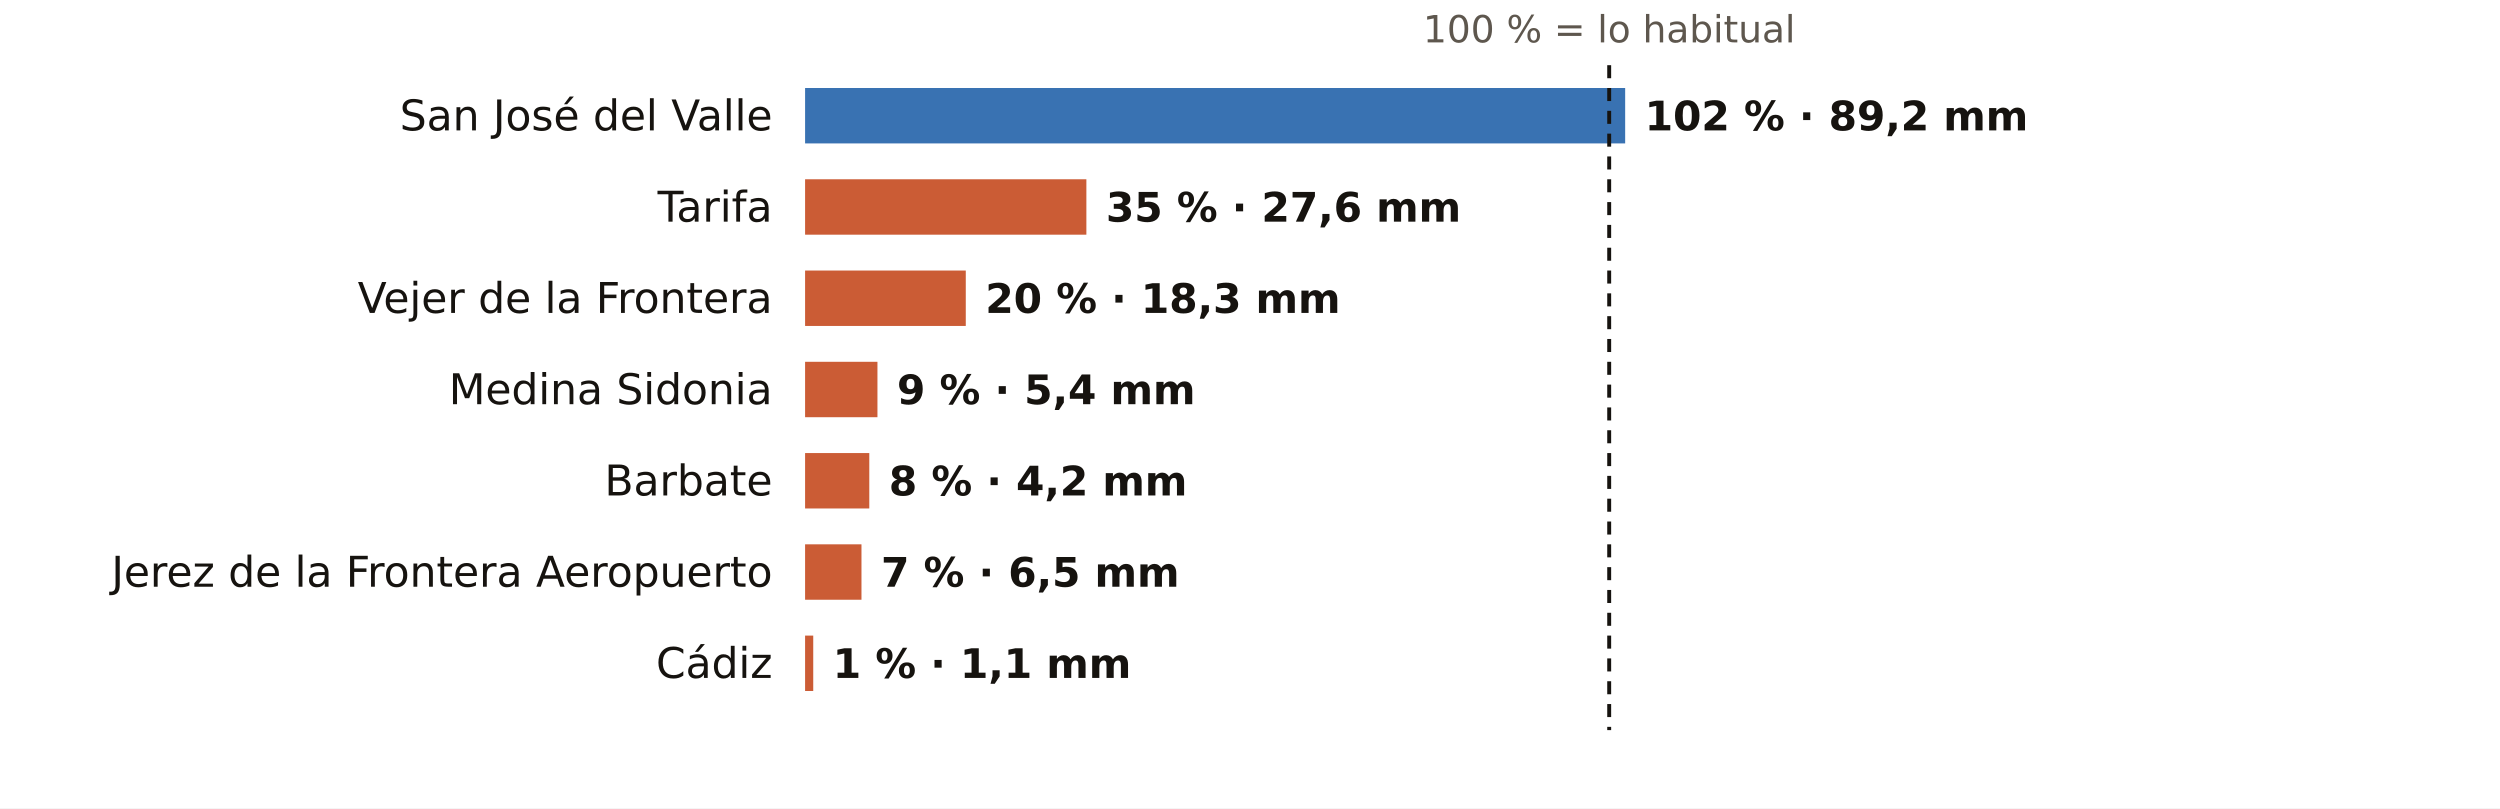
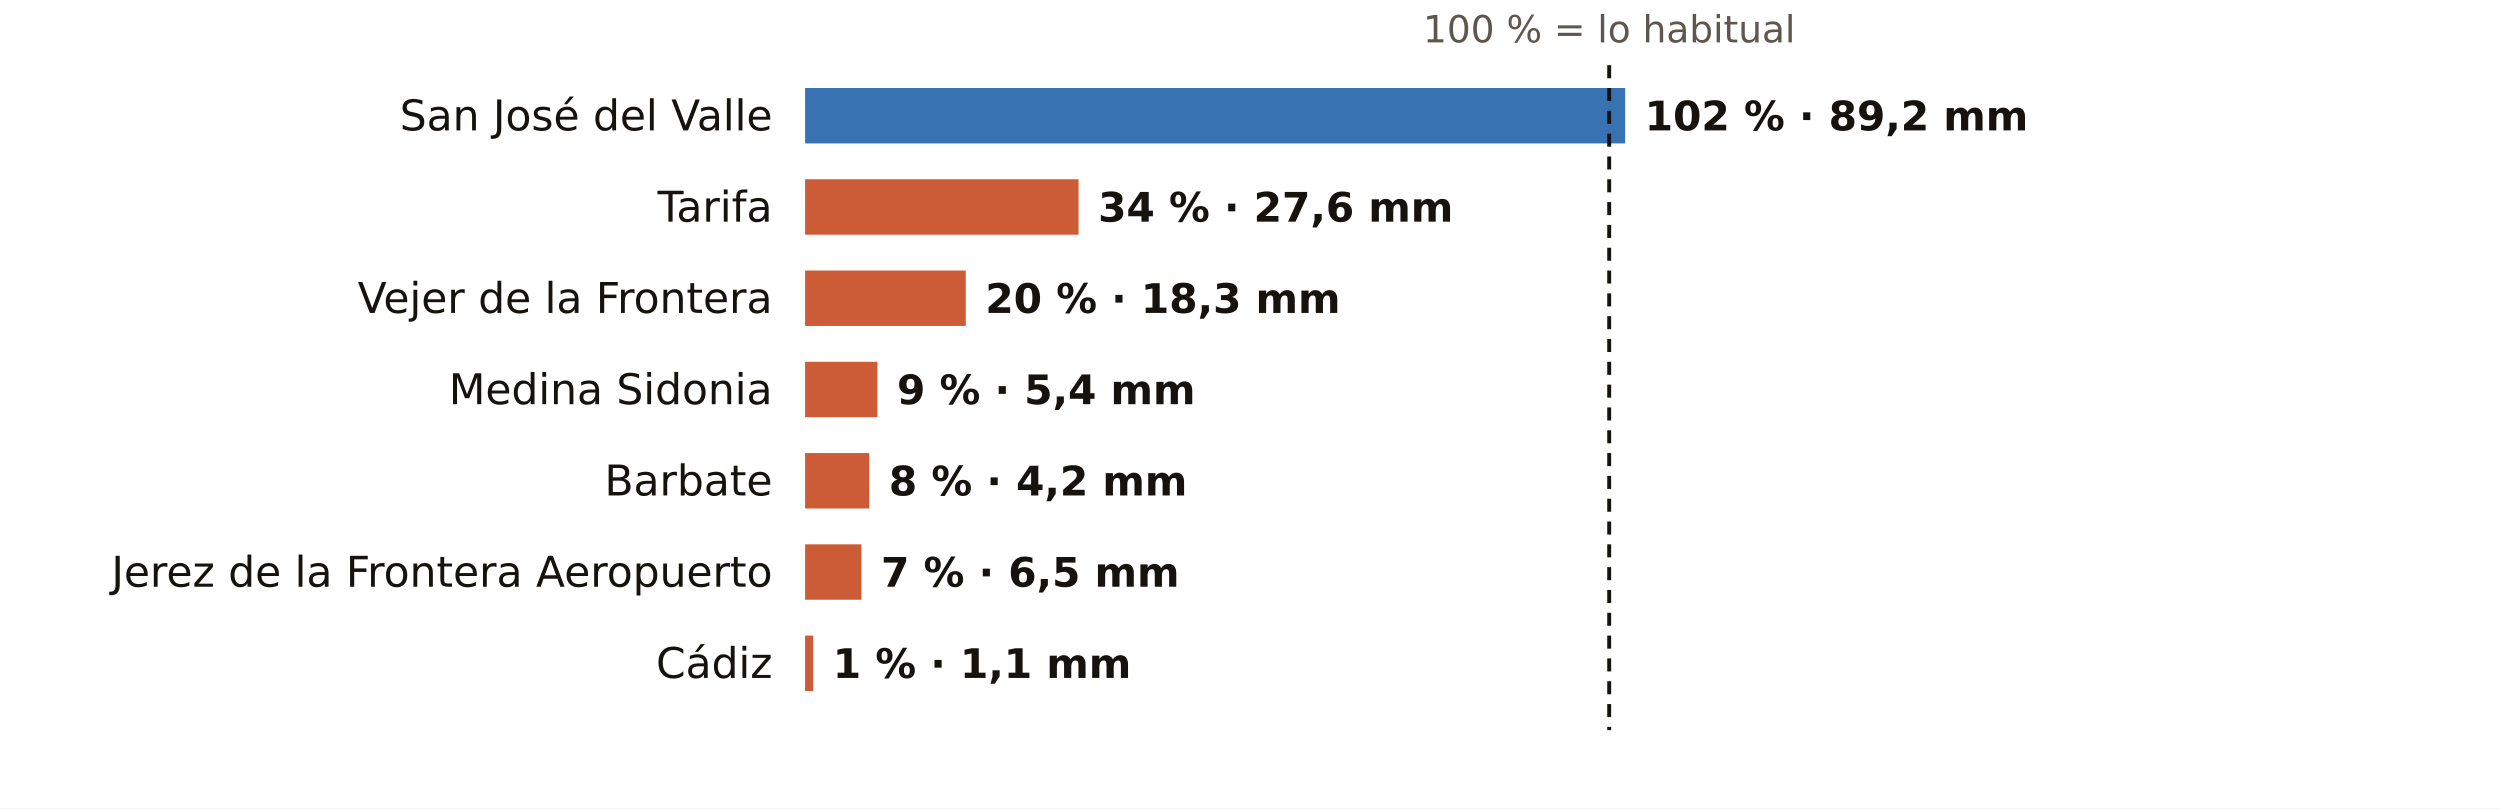
<svg xmlns="http://www.w3.org/2000/svg" viewBox="0 0 767 248" width="767" height="248" role="img" aria-label="El otoño en los pluviómetros de AEMET de Cádiz: % de lo habitual">
  <rect width="767" height="248" fill="#FFFFFF" />
  <text x="493.7" y="13.0" font-size="11.5" fill="#5E574E" text-anchor="middle" font-weight="400" font-family="Public Sans, DejaVu Sans, Arial, sans-serif">100 % = lo habitual</text>
  <text x="237.0" y="40.0" font-size="13" fill="#16130F" text-anchor="end" font-weight="500" font-family="Public Sans, DejaVu Sans, Arial, sans-serif">San José del Valle</text>
  <rect x="247" y="27" width="251.6" height="17" fill="#1F5FA8" opacity="0.88" />
  <text x="504.6" y="40.0" font-size="12.5" fill="#16130F" text-anchor="start" font-weight="600" font-family="Public Sans, DejaVu Sans, Arial, sans-serif">102 % · 89,2 mm</text>
  <text x="237.0" y="68.0" font-size="13" fill="#16130F" text-anchor="end" font-weight="500" font-family="Public Sans, DejaVu Sans, Arial, sans-serif">Tarifa</text>
-   <rect x="247" y="55" width="86.3" height="17" fill="#C4461A" opacity="0.88" />
-   <text x="339.3" y="68.0" font-size="12.5" fill="#16130F" text-anchor="start" font-weight="600" font-family="Public Sans, DejaVu Sans, Arial, sans-serif">35 % · 27,6 mm</text>
+   <rect x="247" y="55" width="83.9" height="17" fill="#C4461A" opacity="0.88" />
+   <text x="336.9" y="68.0" font-size="12.5" fill="#16130F" text-anchor="start" font-weight="600" font-family="Public Sans, DejaVu Sans, Arial, sans-serif">34 % · 27,6 mm</text>
  <text x="237.0" y="96.0" font-size="13" fill="#16130F" text-anchor="end" font-weight="500" font-family="Public Sans, DejaVu Sans, Arial, sans-serif">Vejer de la Frontera</text>
  <rect x="247" y="83" width="49.3" height="17" fill="#C4461A" opacity="0.88" />
  <text x="302.3" y="96.0" font-size="12.5" fill="#16130F" text-anchor="start" font-weight="600" font-family="Public Sans, DejaVu Sans, Arial, sans-serif">20 % · 18,3 mm</text>
  <text x="237.0" y="124.0" font-size="13" fill="#16130F" text-anchor="end" font-weight="500" font-family="Public Sans, DejaVu Sans, Arial, sans-serif">Medina Sidonia</text>
  <rect x="247" y="111" width="22.2" height="17" fill="#C4461A" opacity="0.88" />
  <text x="275.2" y="124.0" font-size="12.5" fill="#16130F" text-anchor="start" font-weight="600" font-family="Public Sans, DejaVu Sans, Arial, sans-serif">9 % · 5,4 mm</text>
  <text x="237.0" y="152.0" font-size="13" fill="#16130F" text-anchor="end" font-weight="500" font-family="Public Sans, DejaVu Sans, Arial, sans-serif">Barbate</text>
  <rect x="247" y="139" width="19.7" height="17" fill="#C4461A" opacity="0.88" />
  <text x="272.7" y="152.0" font-size="12.5" fill="#16130F" text-anchor="start" font-weight="600" font-family="Public Sans, DejaVu Sans, Arial, sans-serif">8 % · 4,2 mm</text>
  <text x="237.0" y="180.0" font-size="13" fill="#16130F" text-anchor="end" font-weight="500" font-family="Public Sans, DejaVu Sans, Arial, sans-serif">Jerez de la Frontera Aeropuerto</text>
  <rect x="247" y="167" width="17.3" height="17" fill="#C4461A" opacity="0.88" />
  <text x="270.3" y="180.0" font-size="12.5" fill="#16130F" text-anchor="start" font-weight="600" font-family="Public Sans, DejaVu Sans, Arial, sans-serif">7 % · 6,5 mm</text>
  <text x="237.0" y="208.0" font-size="13" fill="#16130F" text-anchor="end" font-weight="500" font-family="Public Sans, DejaVu Sans, Arial, sans-serif">Cádiz</text>
  <rect x="247" y="195" width="2.5" height="17" fill="#C4461A" opacity="0.88" />
  <text x="255.5" y="208.0" font-size="12.5" fill="#16130F" text-anchor="start" font-weight="600" font-family="Public Sans, DejaVu Sans, Arial, sans-serif">1 % · 1,1 mm</text>
  <line x1="493.7" x2="493.7" y1="20" y2="224" stroke="#16130F" stroke-width="1.2" stroke-dasharray="4 3" />
</svg>
